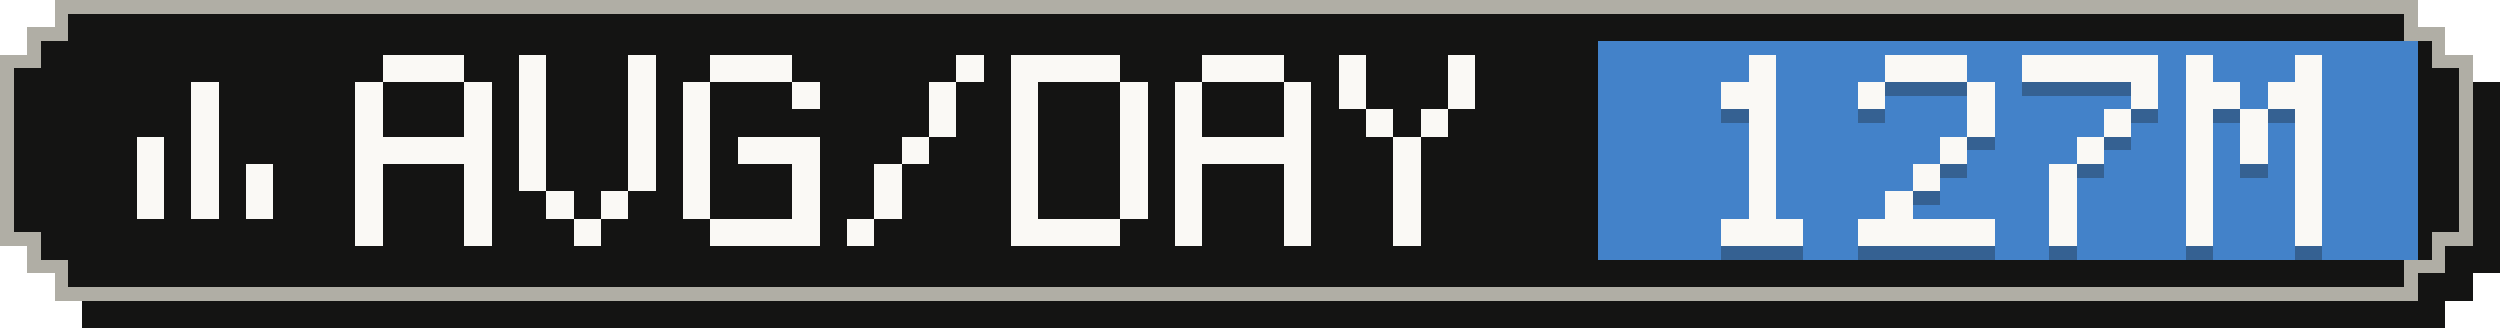
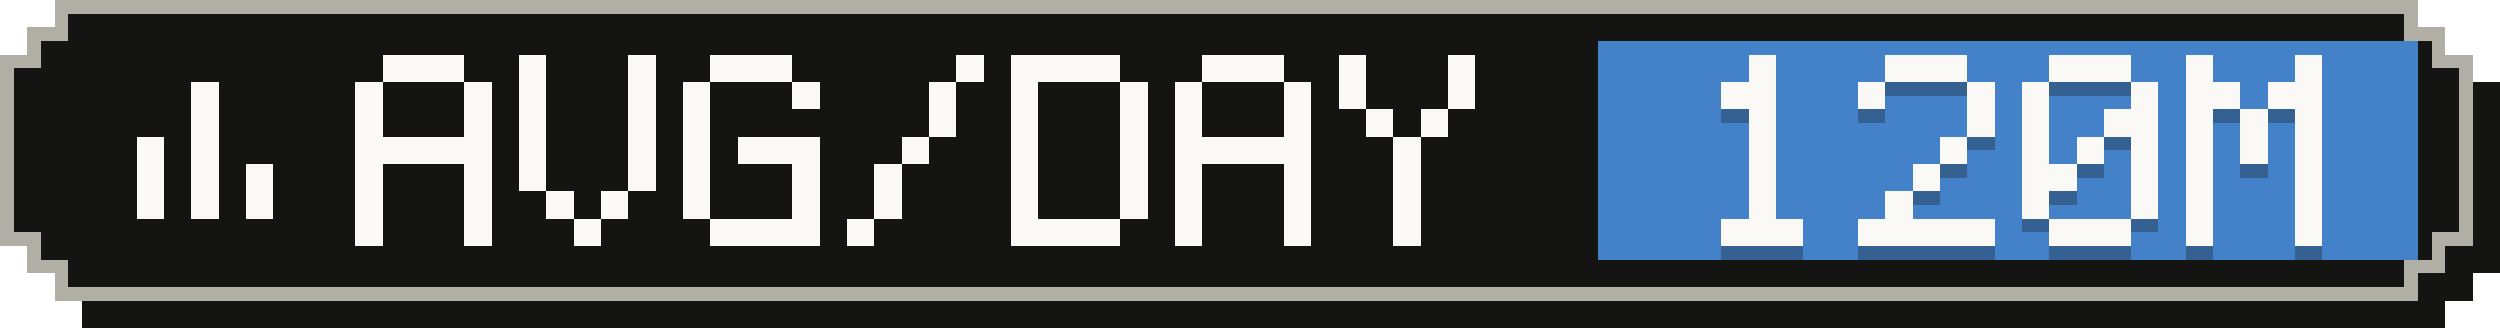
- <svg xmlns="http://www.w3.org/2000/svg" width="183" height="24" viewBox="0 0 183 24" role="img" aria-label="Average tokens per active day: 127M">
+ <svg xmlns="http://www.w3.org/2000/svg" width="183" height="24" viewBox="0 0 183 24" role="img" aria-label="Average tokens per active day: 120M">
  <g shape-rendering="crispEdges">
    <path fill="#141413" d="M6,2 H179 V4 H181 V6 H183 V20 H181 V22 H179 V24 H6 V22 H4 V20 H2 V6 H4 V4 H6 Z" />
    <path fill="#b0aea5" d="M4,0 H177 V2 H179 V4 H181 V18 H179 V20 H177 V22 H4 V20 H2 V18 H0 V4 H2 V2 H4 Z" />
    <path fill="#141413" d="M5,1 H176 V3 H178 V5 H180 V17 H178 V19 H176 V21 H5 V19 H3 V17 H1 V5 H3 V3 H5 Z" />
    <rect fill="#4382c9" x="117" y="3" width="60" height="16" />
    <g fill="#faf9f5">
      <rect x="14" y="6" width="2" height="2" />
      <rect x="14" y="8" width="2" height="2" />
      <rect x="10" y="10" width="2" height="2" />
      <rect x="14" y="10" width="2" height="2" />
      <rect x="10" y="12" width="2" height="2" />
      <rect x="14" y="12" width="2" height="2" />
      <rect x="18" y="12" width="2" height="2" />
      <rect x="10" y="14" width="2" height="2" />
      <rect x="14" y="14" width="2" height="2" />
      <rect x="18" y="14" width="2" height="2" />
    </g>
    <g fill="#faf9f5">
      <rect x="28" y="4" width="6" height="2" />
      <rect x="26" y="6" width="2" height="2" />
      <rect x="34" y="6" width="2" height="2" />
      <rect x="26" y="8" width="2" height="2" />
      <rect x="34" y="8" width="2" height="2" />
      <rect x="26" y="10" width="10" height="2" />
      <rect x="26" y="12" width="2" height="2" />
      <rect x="34" y="12" width="2" height="2" />
      <rect x="26" y="14" width="2" height="2" />
      <rect x="34" y="14" width="2" height="2" />
      <rect x="26" y="16" width="2" height="2" />
      <rect x="34" y="16" width="2" height="2" />
      <rect x="38" y="4" width="2" height="2" />
      <rect x="46" y="4" width="2" height="2" />
      <rect x="38" y="6" width="2" height="2" />
      <rect x="46" y="6" width="2" height="2" />
      <rect x="38" y="8" width="2" height="2" />
      <rect x="46" y="8" width="2" height="2" />
      <rect x="38" y="10" width="2" height="2" />
      <rect x="46" y="10" width="2" height="2" />
      <rect x="38" y="12" width="2" height="2" />
      <rect x="46" y="12" width="2" height="2" />
      <rect x="40" y="14" width="2" height="2" />
      <rect x="44" y="14" width="2" height="2" />
      <rect x="42" y="16" width="2" height="2" />
      <rect x="52" y="4" width="6" height="2" />
      <rect x="50" y="6" width="2" height="2" />
      <rect x="58" y="6" width="2" height="2" />
      <rect x="50" y="8" width="2" height="2" />
      <rect x="50" y="10" width="2" height="2" />
      <rect x="54" y="10" width="6" height="2" />
      <rect x="50" y="12" width="2" height="2" />
      <rect x="58" y="12" width="2" height="2" />
      <rect x="50" y="14" width="2" height="2" />
      <rect x="58" y="14" width="2" height="2" />
      <rect x="52" y="16" width="8" height="2" />
      <rect x="70" y="4" width="2" height="2" />
      <rect x="68" y="6" width="2" height="2" />
      <rect x="68" y="8" width="2" height="2" />
      <rect x="66" y="10" width="2" height="2" />
      <rect x="64" y="12" width="2" height="2" />
      <rect x="64" y="14" width="2" height="2" />
      <rect x="62" y="16" width="2" height="2" />
      <rect x="74" y="4" width="8" height="2" />
      <rect x="74" y="6" width="2" height="2" />
      <rect x="82" y="6" width="2" height="2" />
      <rect x="74" y="8" width="2" height="2" />
      <rect x="82" y="8" width="2" height="2" />
      <rect x="74" y="10" width="2" height="2" />
      <rect x="82" y="10" width="2" height="2" />
      <rect x="74" y="12" width="2" height="2" />
      <rect x="82" y="12" width="2" height="2" />
      <rect x="74" y="14" width="2" height="2" />
      <rect x="82" y="14" width="2" height="2" />
      <rect x="74" y="16" width="8" height="2" />
      <rect x="88" y="4" width="6" height="2" />
      <rect x="86" y="6" width="2" height="2" />
      <rect x="94" y="6" width="2" height="2" />
      <rect x="86" y="8" width="2" height="2" />
      <rect x="94" y="8" width="2" height="2" />
      <rect x="86" y="10" width="10" height="2" />
      <rect x="86" y="12" width="2" height="2" />
      <rect x="94" y="12" width="2" height="2" />
      <rect x="86" y="14" width="2" height="2" />
      <rect x="94" y="14" width="2" height="2" />
      <rect x="86" y="16" width="2" height="2" />
      <rect x="94" y="16" width="2" height="2" />
      <rect x="98" y="4" width="2" height="2" />
      <rect x="106" y="4" width="2" height="2" />
      <rect x="98" y="6" width="2" height="2" />
      <rect x="106" y="6" width="2" height="2" />
      <rect x="100" y="8" width="2" height="2" />
      <rect x="104" y="8" width="2" height="2" />
      <rect x="102" y="10" width="2" height="2" />
      <rect x="102" y="12" width="2" height="2" />
      <rect x="102" y="14" width="2" height="2" />
      <rect x="102" y="16" width="2" height="2" />
    </g>
    <g fill="#141413" fill-opacity=".3">
      <rect x="128" y="5" width="2" height="2" />
      <rect x="126" y="7" width="4" height="2" />
      <rect x="128" y="9" width="2" height="2" />
      <rect x="128" y="11" width="2" height="2" />
      <rect x="128" y="13" width="2" height="2" />
      <rect x="128" y="15" width="2" height="2" />
      <rect x="126" y="17" width="6" height="2" />
      <rect x="138" y="5" width="6" height="2" />
      <rect x="136" y="7" width="2" height="2" />
      <rect x="144" y="7" width="2" height="2" />
      <rect x="144" y="9" width="2" height="2" />
      <rect x="142" y="11" width="2" height="2" />
      <rect x="140" y="13" width="2" height="2" />
      <rect x="138" y="15" width="2" height="2" />
      <rect x="136" y="17" width="10" height="2" />
-       <rect x="148" y="5" width="10" height="2" />
+       <rect x="150" y="5" width="6" height="2" />
+       <rect x="148" y="7" width="2" height="2" />
      <rect x="156" y="7" width="2" height="2" />
-       <rect x="154" y="9" width="2" height="2" />
+       <rect x="148" y="9" width="2" height="2" />
+       <rect x="154" y="9" width="4" height="2" />
+       <rect x="148" y="11" width="2" height="2" />
      <rect x="152" y="11" width="2" height="2" />
-       <rect x="150" y="13" width="2" height="2" />
-       <rect x="150" y="15" width="2" height="2" />
-       <rect x="150" y="17" width="2" height="2" />
+       <rect x="156" y="11" width="2" height="2" />
+       <rect x="148" y="13" width="4" height="2" />
+       <rect x="156" y="13" width="2" height="2" />
+       <rect x="148" y="15" width="2" height="2" />
+       <rect x="156" y="15" width="2" height="2" />
+       <rect x="150" y="17" width="6" height="2" />
      <rect x="160" y="5" width="2" height="2" />
      <rect x="168" y="5" width="2" height="2" />
      <rect x="160" y="7" width="4" height="2" />
      <rect x="166" y="7" width="4" height="2" />
      <rect x="160" y="9" width="2" height="2" />
      <rect x="164" y="9" width="2" height="2" />
      <rect x="168" y="9" width="2" height="2" />
      <rect x="160" y="11" width="2" height="2" />
      <rect x="164" y="11" width="2" height="2" />
      <rect x="168" y="11" width="2" height="2" />
      <rect x="160" y="13" width="2" height="2" />
      <rect x="168" y="13" width="2" height="2" />
      <rect x="160" y="15" width="2" height="2" />
      <rect x="168" y="15" width="2" height="2" />
      <rect x="160" y="17" width="2" height="2" />
      <rect x="168" y="17" width="2" height="2" />
    </g>
    <g fill="#faf9f5">
      <rect x="128" y="4" width="2" height="2" />
      <rect x="126" y="6" width="4" height="2" />
      <rect x="128" y="8" width="2" height="2" />
      <rect x="128" y="10" width="2" height="2" />
      <rect x="128" y="12" width="2" height="2" />
      <rect x="128" y="14" width="2" height="2" />
      <rect x="126" y="16" width="6" height="2" />
      <rect x="138" y="4" width="6" height="2" />
      <rect x="136" y="6" width="2" height="2" />
      <rect x="144" y="6" width="2" height="2" />
      <rect x="144" y="8" width="2" height="2" />
      <rect x="142" y="10" width="2" height="2" />
      <rect x="140" y="12" width="2" height="2" />
      <rect x="138" y="14" width="2" height="2" />
      <rect x="136" y="16" width="10" height="2" />
-       <rect x="148" y="4" width="10" height="2" />
+       <rect x="150" y="4" width="6" height="2" />
+       <rect x="148" y="6" width="2" height="2" />
      <rect x="156" y="6" width="2" height="2" />
-       <rect x="154" y="8" width="2" height="2" />
+       <rect x="148" y="8" width="2" height="2" />
+       <rect x="154" y="8" width="4" height="2" />
+       <rect x="148" y="10" width="2" height="2" />
      <rect x="152" y="10" width="2" height="2" />
-       <rect x="150" y="12" width="2" height="2" />
-       <rect x="150" y="14" width="2" height="2" />
-       <rect x="150" y="16" width="2" height="2" />
+       <rect x="156" y="10" width="2" height="2" />
+       <rect x="148" y="12" width="4" height="2" />
+       <rect x="156" y="12" width="2" height="2" />
+       <rect x="148" y="14" width="2" height="2" />
+       <rect x="156" y="14" width="2" height="2" />
+       <rect x="150" y="16" width="6" height="2" />
      <rect x="160" y="4" width="2" height="2" />
      <rect x="168" y="4" width="2" height="2" />
      <rect x="160" y="6" width="4" height="2" />
      <rect x="166" y="6" width="4" height="2" />
      <rect x="160" y="8" width="2" height="2" />
      <rect x="164" y="8" width="2" height="2" />
      <rect x="168" y="8" width="2" height="2" />
      <rect x="160" y="10" width="2" height="2" />
      <rect x="164" y="10" width="2" height="2" />
      <rect x="168" y="10" width="2" height="2" />
      <rect x="160" y="12" width="2" height="2" />
      <rect x="168" y="12" width="2" height="2" />
      <rect x="160" y="14" width="2" height="2" />
      <rect x="168" y="14" width="2" height="2" />
      <rect x="160" y="16" width="2" height="2" />
      <rect x="168" y="16" width="2" height="2" />
    </g>
  </g>
</svg>
